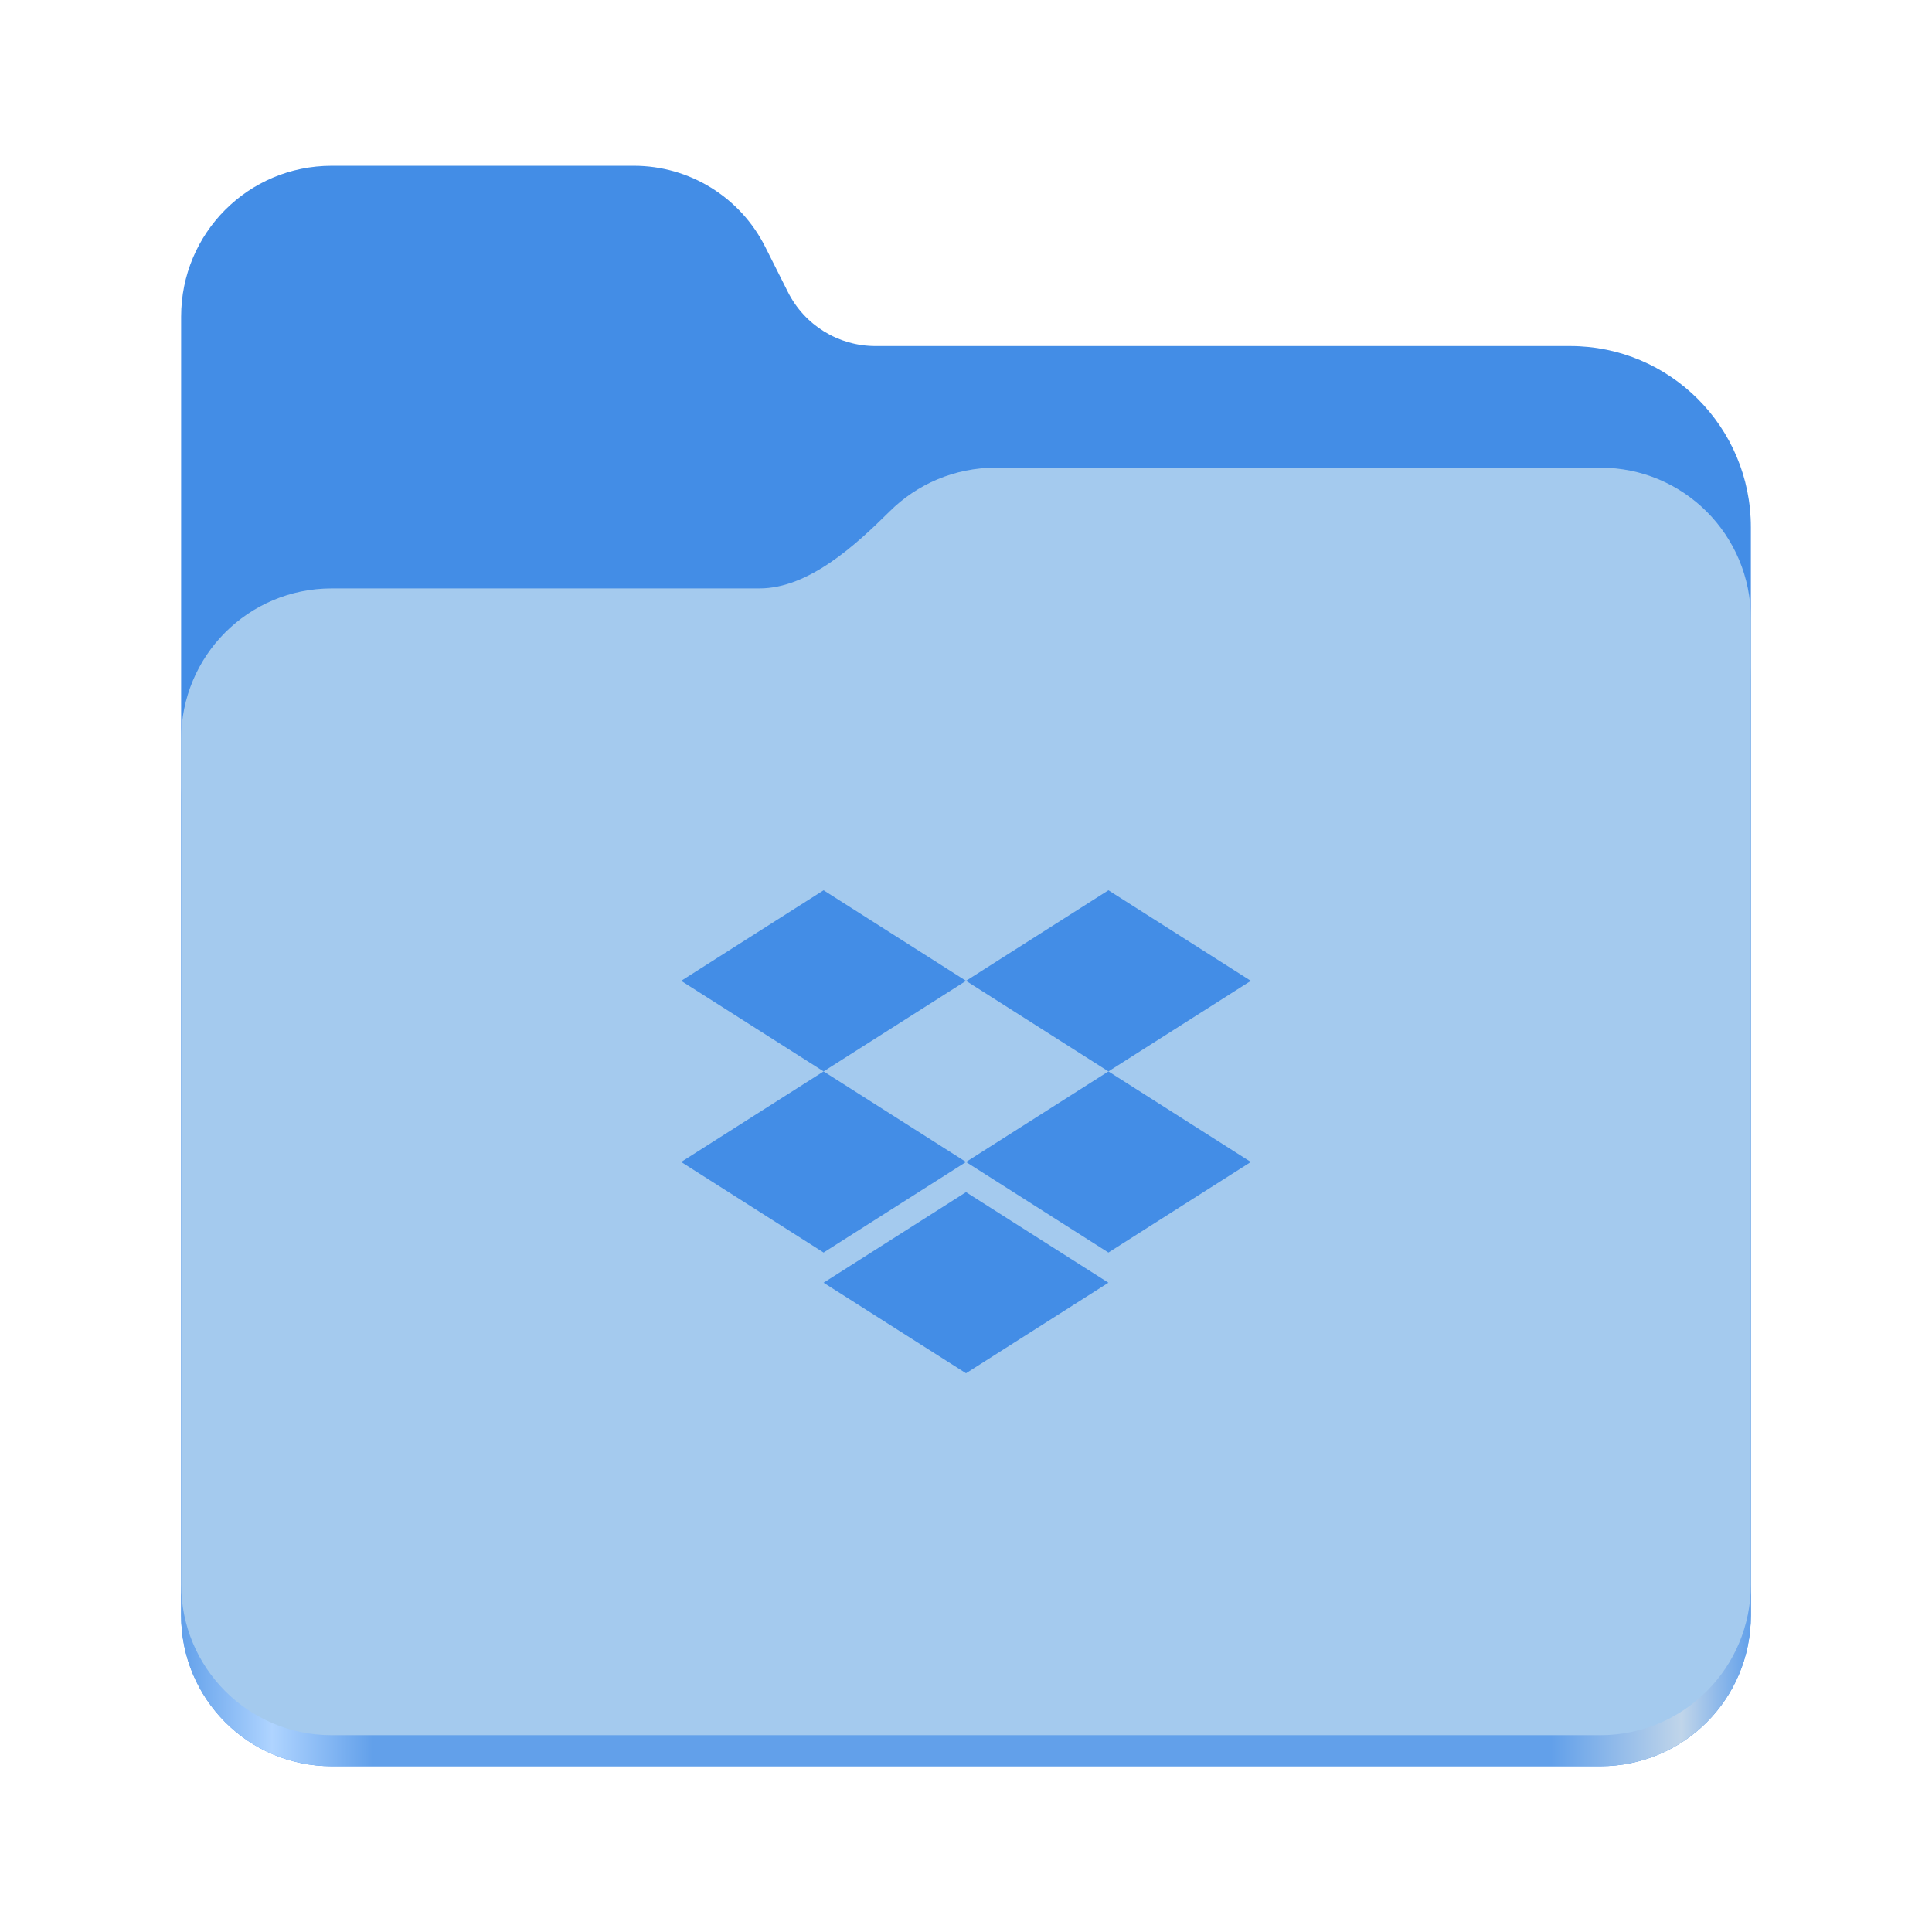
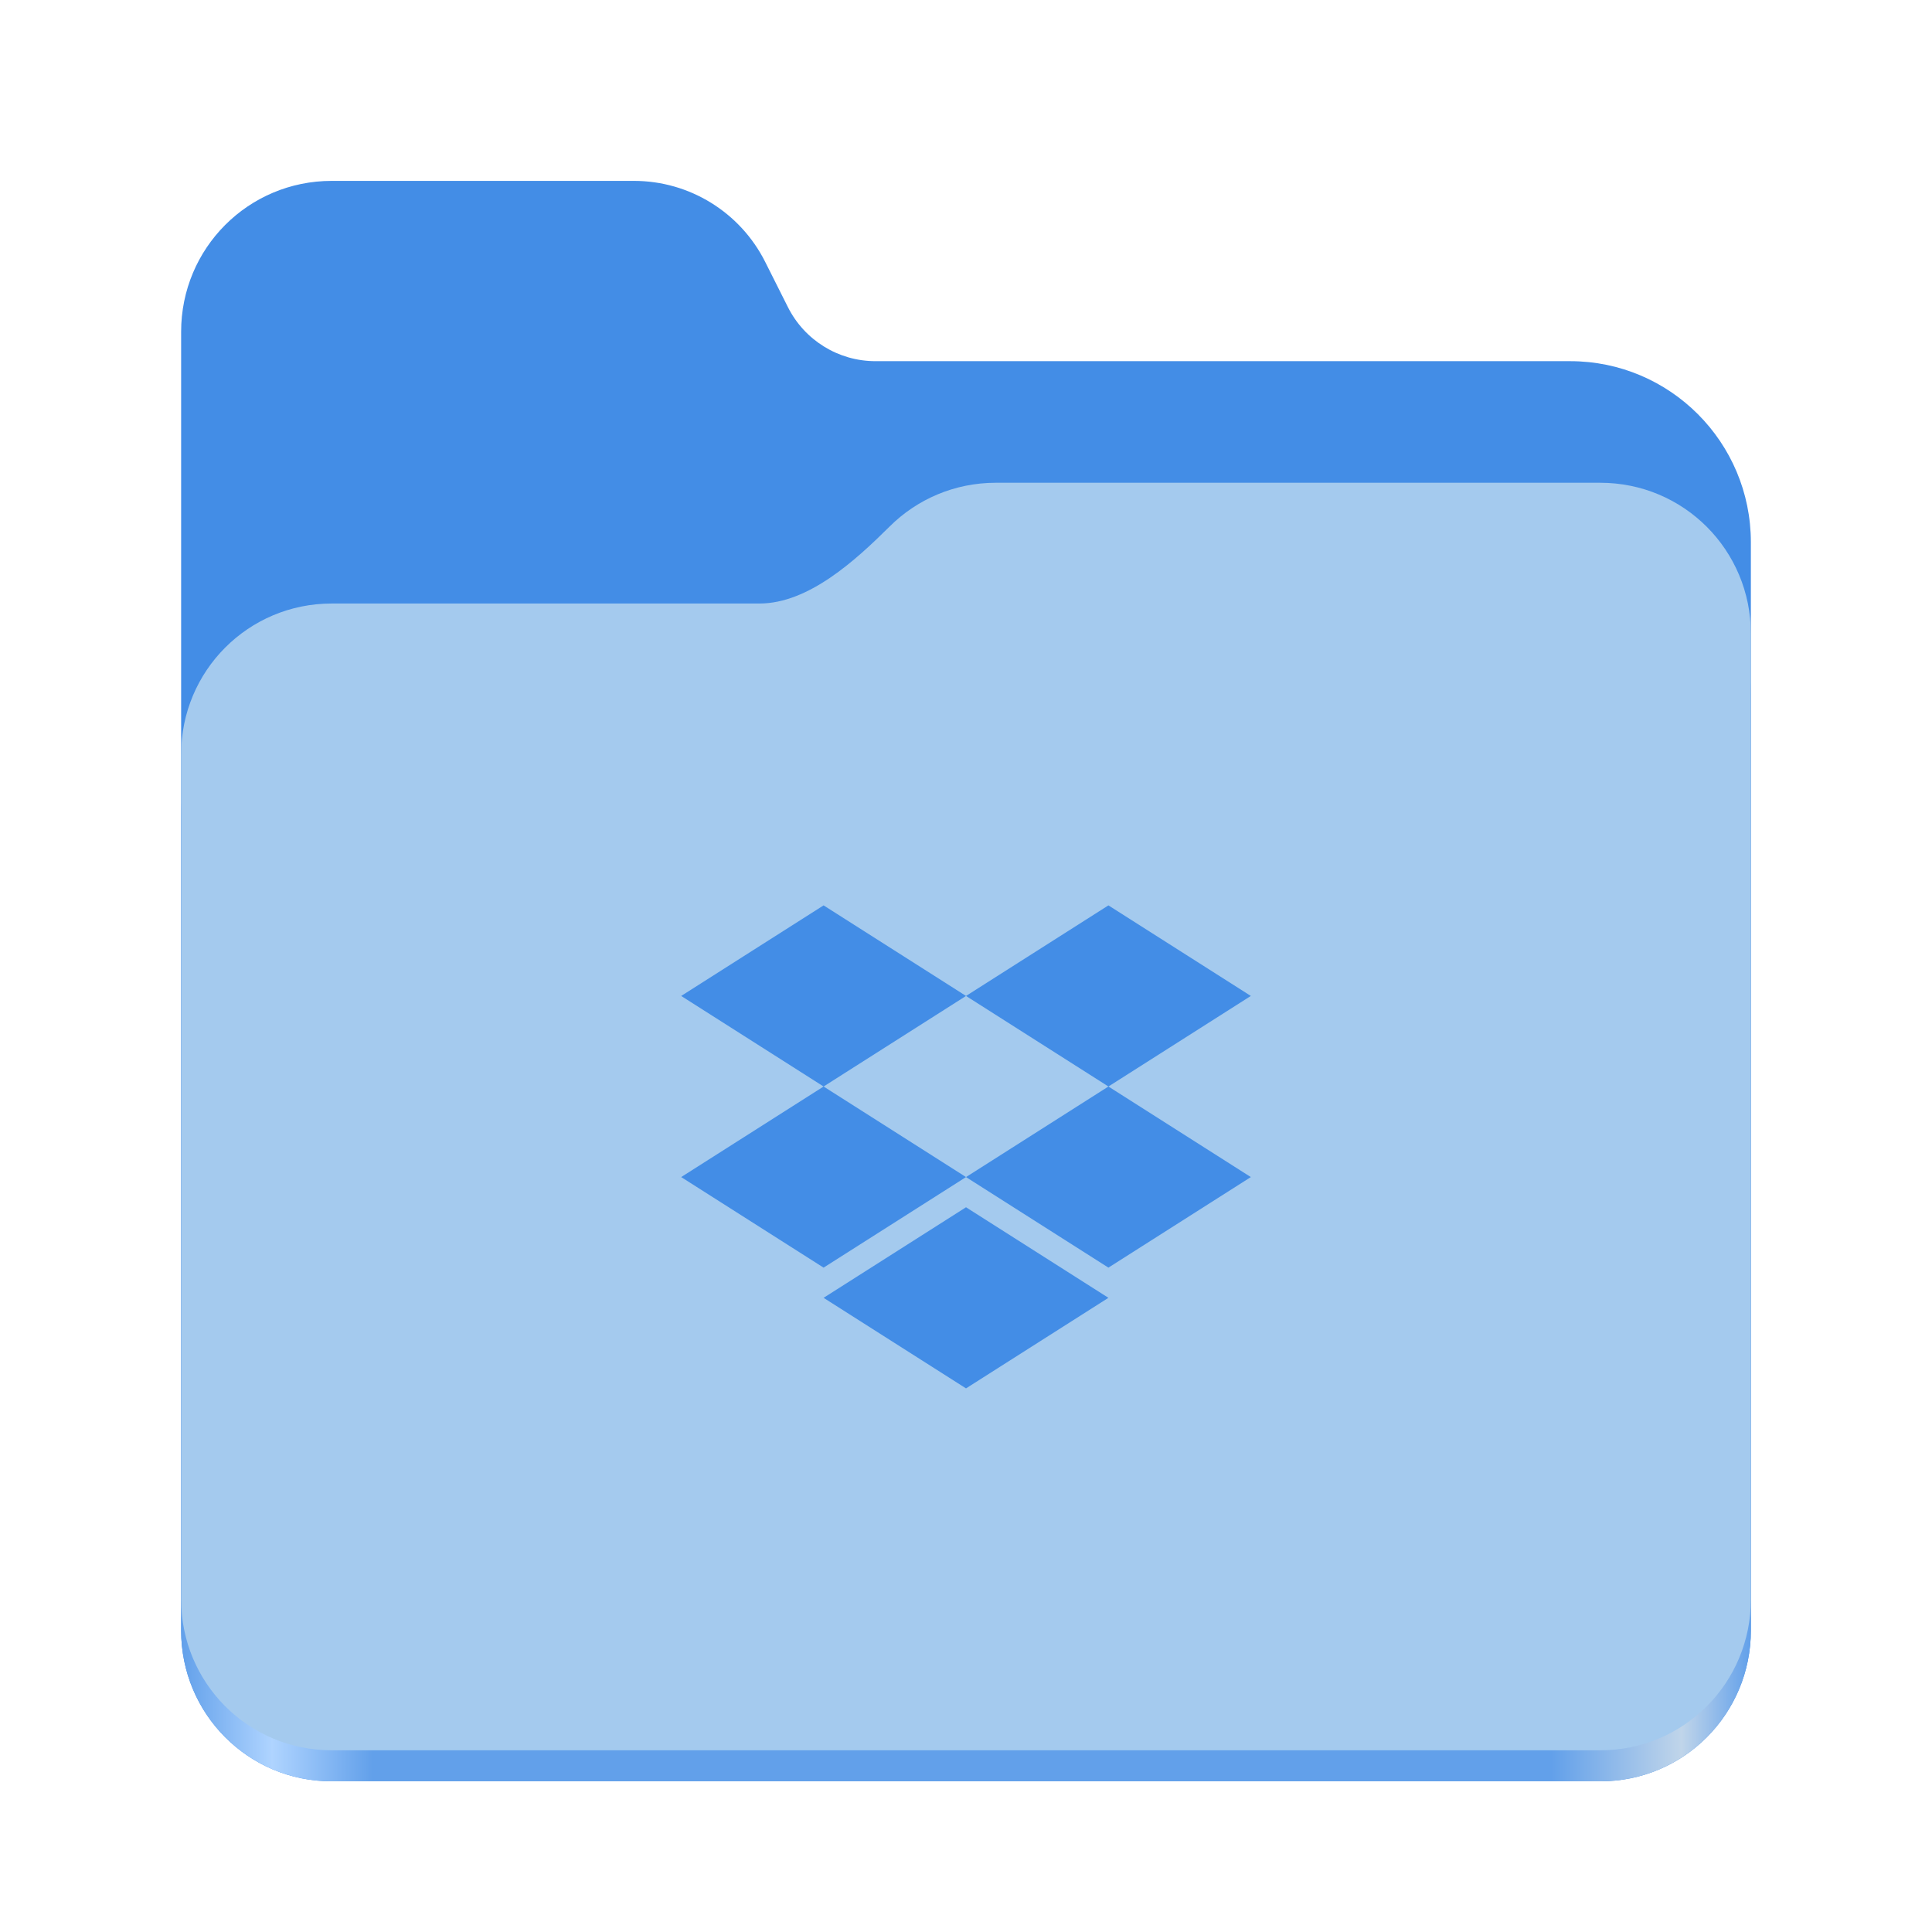
<svg xmlns="http://www.w3.org/2000/svg" xmlns:xlink="http://www.w3.org/1999/xlink" height="128" viewBox="0 0 128 128" width="128" version="1.1" id="svg5248">
  <defs id="defs5252">
    <linearGradient xlink:href="#linearGradient2023" id="linearGradient2025" x1="2689.252" y1="-1106.803" x2="2918.07" y2="-1106.803" gradientUnits="userSpaceOnUse" />
    <linearGradient id="linearGradient2023">
      <stop style="stop-color:#62a0ea;stop-opacity:1;" offset="0" id="stop2019" />
      <stop style="stop-color:#afd4ff;stop-opacity:1;" offset="0.058" id="stop2795" />
      <stop style="stop-color:#62a0ea;stop-opacity:1;" offset="0.122" id="stop2797" />
      <stop style="stop-color:#62a0ea;stop-opacity:1;" offset="0.873" id="stop2793" />
      <stop style="stop-color:#c0d5ea;stop-opacity:1;" offset="0.956" id="stop2791" />
      <stop style="stop-color:#62a0ea;stop-opacity:1;" offset="1" id="stop2021" />
    </linearGradient>
  </defs>
  <linearGradient id="a" gradientUnits="userSpaceOnUse" x1="12" x2="116" y1="64" y2="64">
    <stop offset="0" stop-color="#3d3846" id="stop5214" />
    <stop offset="0.05" stop-color="#77767b" id="stop5216" />
    <stop offset="0.1" stop-color="#5e5c64" id="stop5218" />
    <stop offset="0.9" stop-color="#504e56" id="stop5220" />
    <stop offset="0.95" stop-color="#77767b" id="stop5222" />
    <stop offset="1" stop-color="#3d3846" id="stop5224" />
  </linearGradient>
  <linearGradient id="b" gradientUnits="userSpaceOnUse" x1="12" x2="112.041" y1="60" y2="80.988">
    <stop offset="0" stop-color="#77767b" id="stop5227" />
    <stop offset="0.384" stop-color="#9a9996" id="stop5229" />
    <stop offset="0.721" stop-color="#77767b" id="stop5231" />
    <stop offset="1" stop-color="#68666f" id="stop5233" />
  </linearGradient>
-   <g id="g760" style="display:inline;stroke-width:1.264;enable-background:new" transform="matrix(0.4545101,0,0,0.4555215,-1210.292,615.1561)">
+   <g id="g760" style="display:inline;stroke-width:1.264;enable-background:new" transform="matrix(0.4545101,0,0,0.4555215,-1210.292,616.1566)">
    <path id="rect1135" style="fill:#438de6;fill-opacity:1;stroke-width:8.791;stroke-linecap:round;stop-color:#000000" d="m 2711.206,-1326.332 c -12.162,0 -21.954,9.791 -21.954,21.953 v 188.867 c 0,12.162 9.793,21.953 21.954,21.953 h 184.909 c 12.162,0 21.954,-9.791 21.954,-21.953 v -158.255 a 26.343,26.343 45 0 0 -26.343,-26.343 h -101.266 a 14.284,14.284 31.639 0 1 -12.758,-7.861 l -3.308,-6.57 a 21.426,21.426 31.639 0 0 -19.137,-11.791 z" />
    <path id="path1953" style="fill:url(#linearGradient2025);fill-opacity:1;stroke-width:8.791;stroke-linecap:round;stop-color:#000000" d="m 2808.014,-1273.645 c -6.043,0 -11.502,2.418 -15.465,6.343 -5.003,4.955 -11.848,11.22 -18.994,11.22 h -62.349 c -12.162,0 -21.954,9.791 -21.954,21.953 v 118.618 c 0,12.162 9.793,21.953 21.954,21.953 h 184.909 c 12.162,0 21.954,-9.791 21.954,-21.953 v -105.446 -13.172 -17.562 c 0,-12.162 -9.793,-21.953 -21.954,-21.953 z" />
    <path id="rect1586" style="fill:#a4caee;fill-opacity:1;stroke-width:8.791;stroke-linecap:round;stop-color:#000000" d="m 2808.014,-1282.426 c -6.043,0 -11.502,2.418 -15.465,6.343 -5.003,4.955 -11.848,11.22 -18.994,11.22 h -62.349 c -12.162,0 -21.954,9.791 -21.954,21.953 v 122.887 c 0,12.162 9.793,21.953 21.954,21.953 h 184.909 c 12.162,0 21.954,-9.791 21.954,-21.953 v -109.715 -13.172 -17.562 c 0,-12.162 -9.793,-21.953 -21.954,-21.953 z" />
  </g>
-   <path d="m 54.565,58.983 -9.435,6 9.435,6 9.436,-6 9.435,6 9.435,-6 -9.435,-6 -9.435,6 z" fill="#f7f5f2" id="path2332" style="fill:#438de6;fill-opacity:1;stroke-width:1.306" />
-   <path d="m 54.565,82.984 -9.435,-6 9.435,-6 9.436,6 z" fill="#f7f5f2" id="path2334" style="fill:#438de6;fill-opacity:1;stroke-width:1.306" />
-   <path d="m 64.001,76.984 9.435,-6 9.435,6 -9.435,6 z" fill="#f7f5f2" id="path2336" style="fill:#438de6;fill-opacity:1;stroke-width:1.306" />
-   <path d="m 64.001,90.983 -9.436,-6 9.436,-6 9.435,6 z" fill="#f7f5f2" id="path2338" style="fill:#438de6;fill-opacity:1;stroke-width:1.306" />
+   <path d="m 54.565,59.984 -9.435,6 9.435,6 9.436,-6 9.435,6 9.435,-6 -9.435,-6 -9.435,6 z" fill="#f7f5f2" id="path2332" style="fill:#438de6;fill-opacity:1;stroke-width:1.306" />
+   <path d="m 54.565,83.984 -9.435,-6 9.435,-6 9.436,6 z" fill="#f7f5f2" id="path2334" style="fill:#438de6;fill-opacity:1;stroke-width:1.306" />
+   <path d="m 64.001,77.984 9.435,-6 9.435,6 -9.435,6 z" fill="#f7f5f2" id="path2336" style="fill:#438de6;fill-opacity:1;stroke-width:1.306" />
+   <path d="m 64.001,91.984 -9.436,-6 9.436,-6 9.435,6 z" fill="#f7f5f2" id="path2338" style="fill:#438de6;fill-opacity:1;stroke-width:1.306" />
</svg>
